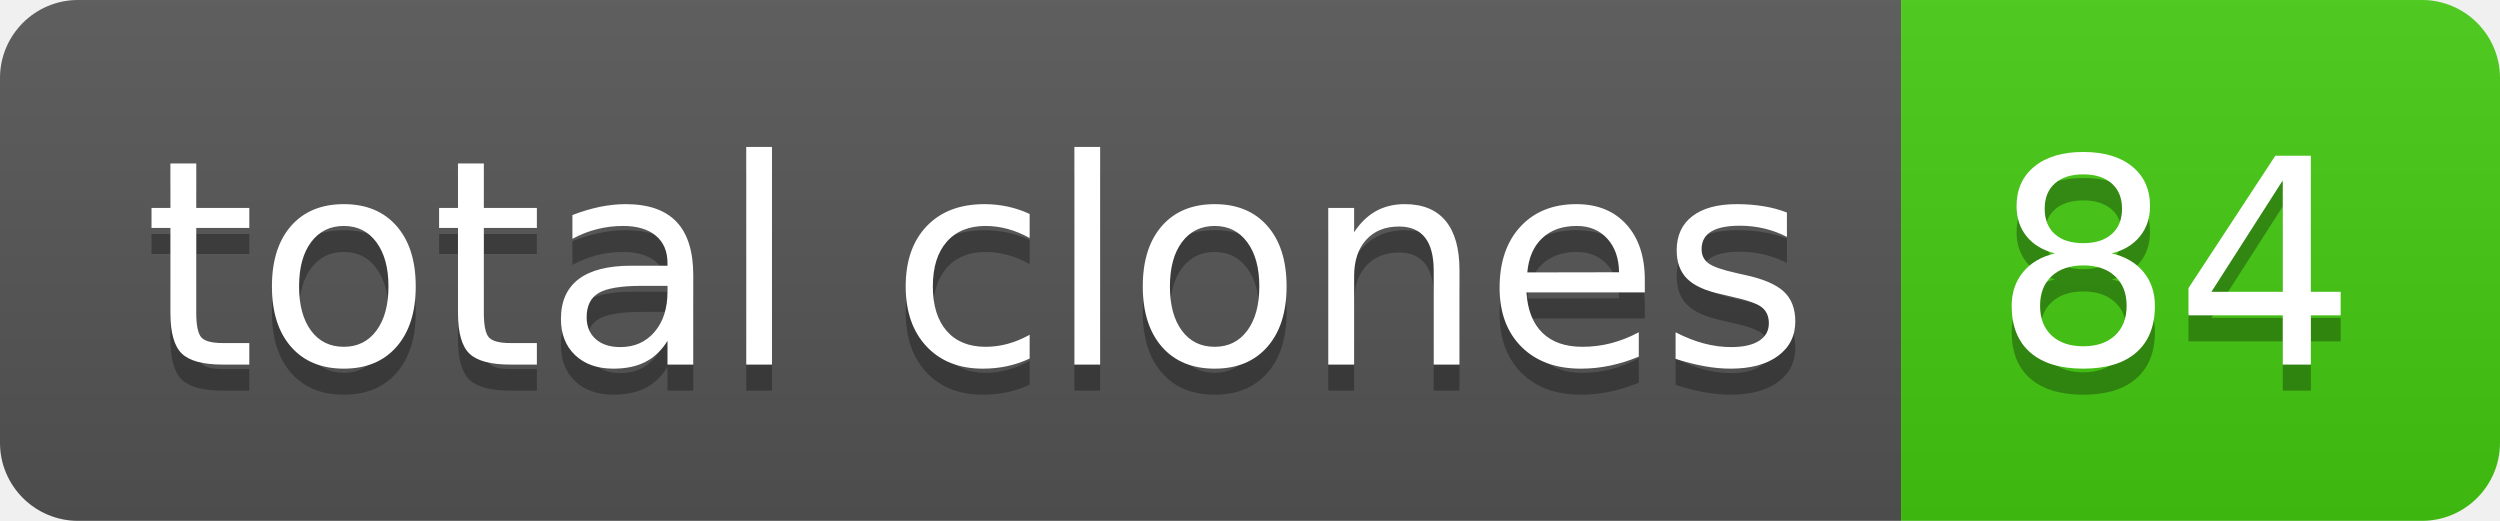
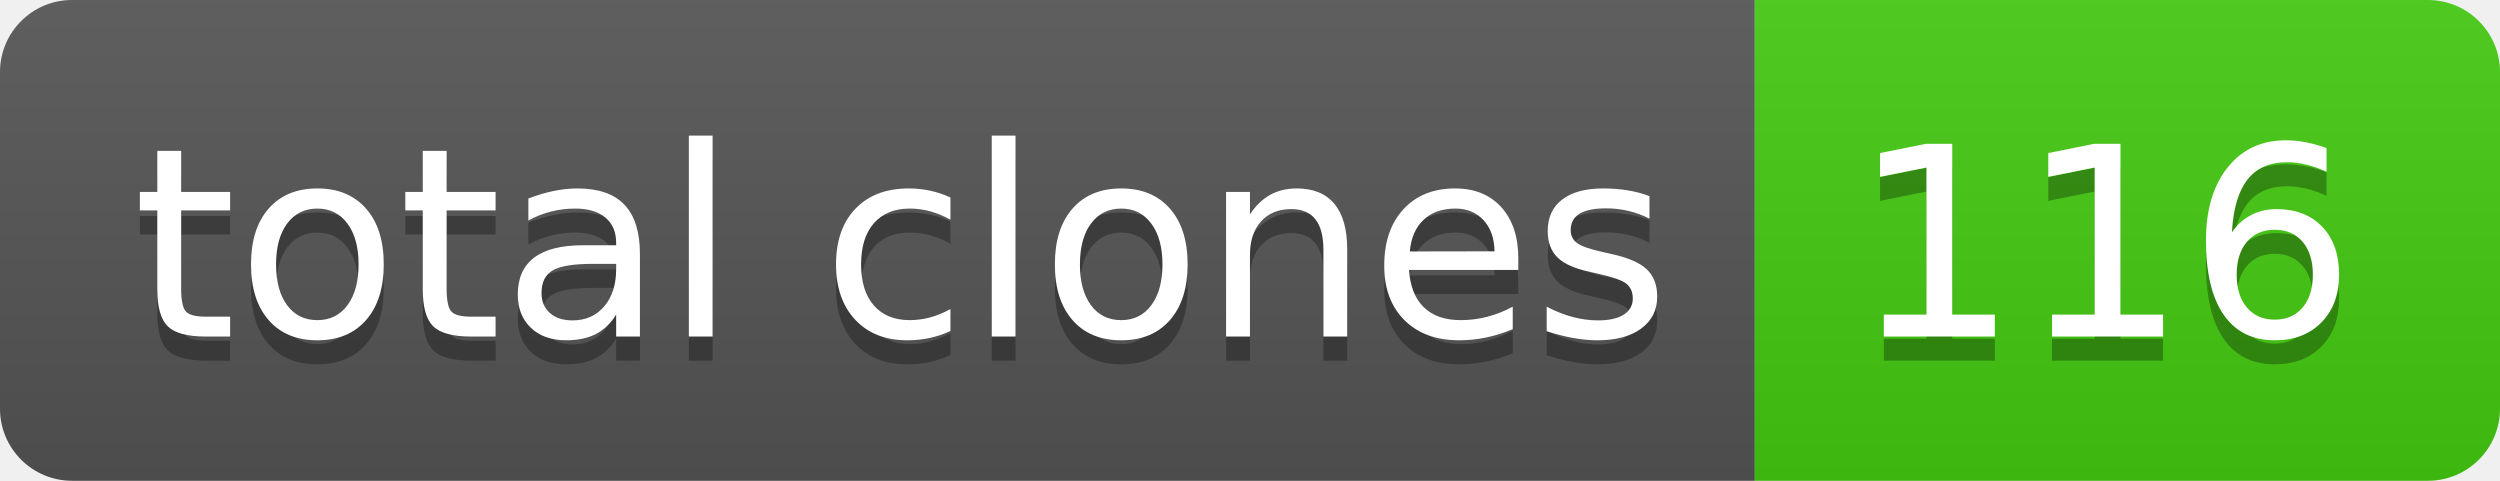
- <svg xmlns="http://www.w3.org/2000/svg" width="96" height="20" role="img" aria-label="total clones: 84">
+ <svg xmlns="http://www.w3.org/2000/svg" width="104" height="20" role="img" aria-label="total clones: 116">
  <linearGradient id="s" x2="0" y2="100%">
    <stop offset="0" stop-color="#bbb" stop-opacity=".1" />
    <stop offset="1" stop-opacity=".1" />
  </linearGradient>
  <clipPath id="r">
-     <rect width="96" height="20" rx="3" fill="#fff" />
+     <rect width="104" height="20" rx="3" fill="#fff" />
  </clipPath>
  <g clip-path="url(#r)">
    <rect width="73" height="20" fill="#555" />
-     <rect x="73" width="23" height="20" fill="#4c1" />
-     <rect width="96" height="20" fill="url(#s)" />
+     <rect x="73" width="31" height="20" fill="#4c1" />
+     <rect width="104" height="20" fill="url(#s)" />
  </g>
  <g fill="#fff" text-anchor="middle" font-family="Verdana,Geneva,DejaVu Sans,sans-serif" text-rendering="geometricPrecision" font-size="110">
    <text aria-hidden="true" x="375" y="150" fill="#010101" fill-opacity=".3" transform="scale(.1)" textLength="630">total clones</text>
    <text x="375" y="140" transform="scale(.1)" fill="#fff" textLength="630">total clones</text>
-     <text aria-hidden="true" x="835" y="150" fill="#010101" fill-opacity=".3" transform="scale(.1)" textLength="130">84</text>
-     <text x="835" y="140" transform="scale(.1)" fill="#fff" textLength="130">84</text>
+     <text aria-hidden="true" x="875" y="150" fill="#010101" fill-opacity=".3" transform="scale(.1)" textLength="210">116</text>
+     <text x="875" y="140" transform="scale(.1)" fill="#fff" textLength="210">116</text>
  </g>
</svg>
